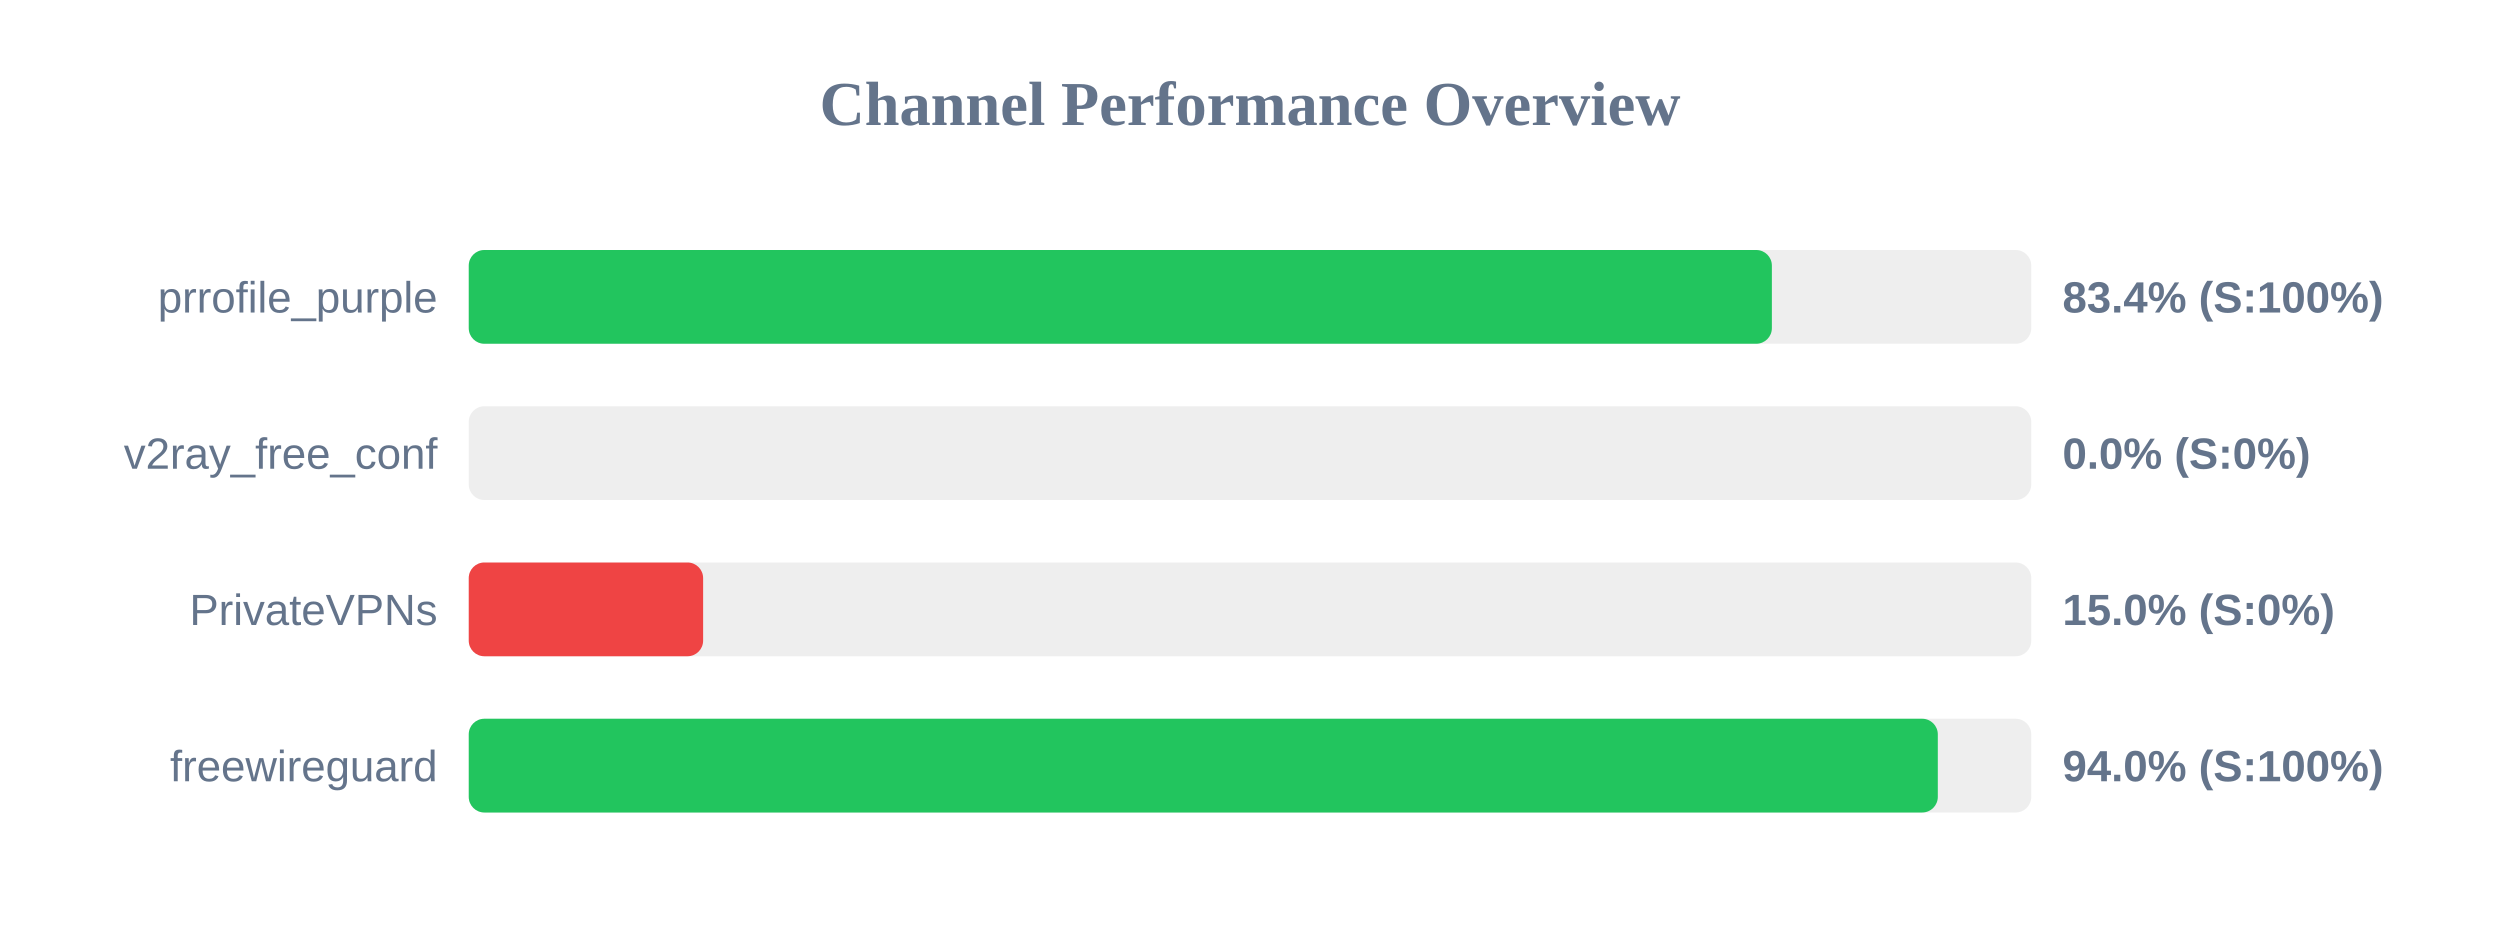
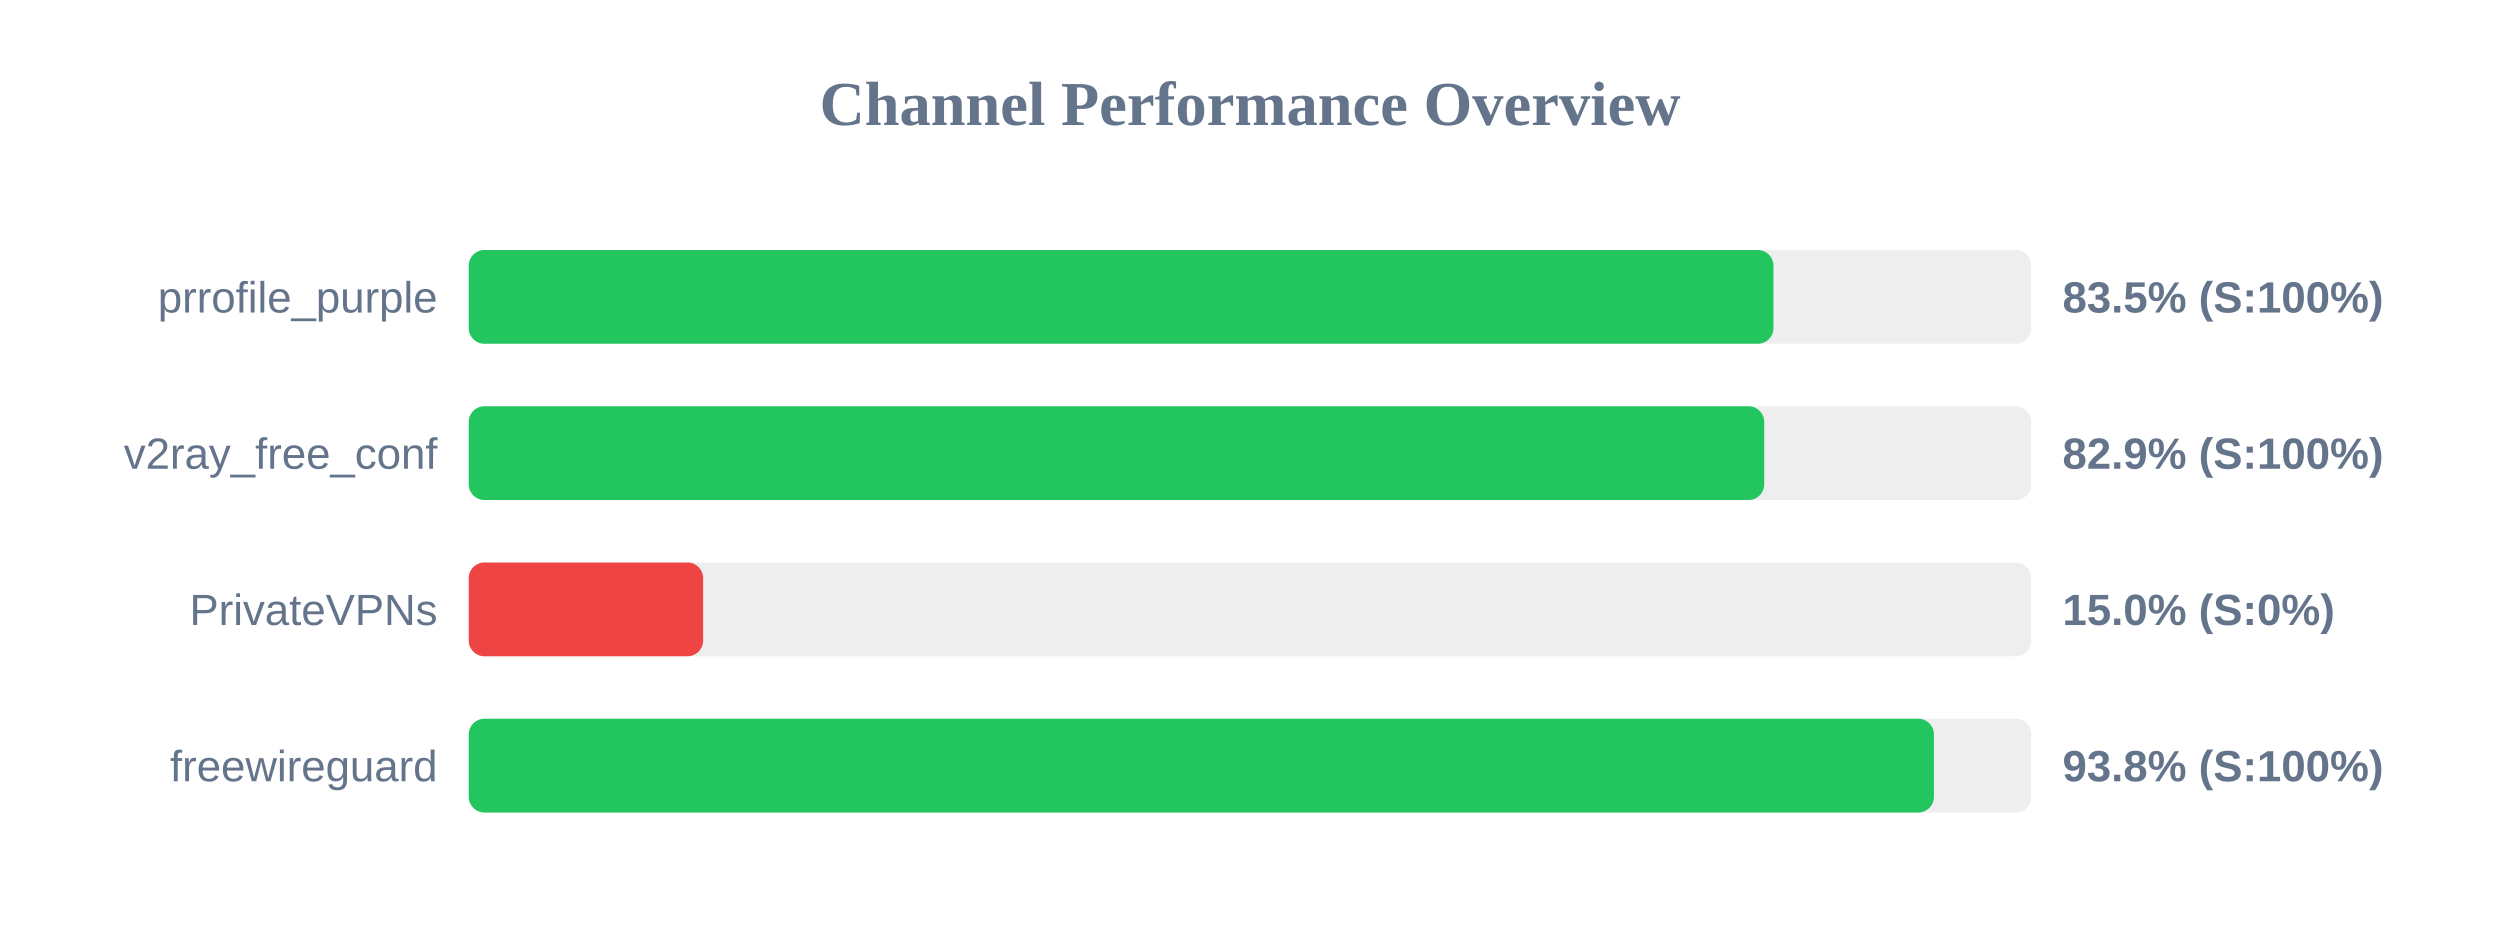
<svg xmlns="http://www.w3.org/2000/svg" width="800" height="300" version="1.1">
  <style>
        .row { font: 14px Arial; fill: #64748b; }
        .score { font: bold 14px Arial; fill: #64748b; }
    </style>
  <text x="400" y="40" text-anchor="middle" font-size="20px" font-weight="bold" fill="#64748b">Channel Performance Overview</text>
  <rect x="150" y="80" width="500" height="30" fill="#eee" rx="5" />
-   <rect x="150" y="80" width="417.0" height="30" fill="#22c55e" rx="5" />
+   <rect x="150" y="80" width="417.5" height="30" fill="#22c55e" rx="5" />
  <text x="140" y="100" text-anchor="end" class="row">prrofile_purple</text>
-   <text x="660" y="100" text-anchor="start" class="score">83.4% (S:100%)</text>
+   <text x="660" y="100" text-anchor="start" class="score">83.5% (S:100%)</text>
  <rect x="150" y="130" width="500" height="30" fill="#eee" rx="5" />
-   <rect x="150" y="130" width="0.0" height="30" fill="#ef4444" rx="5" />
+   <rect x="150" y="130" width="414.55" height="30" fill="#22c55e" rx="5" />
  <text x="140" y="150" text-anchor="end" class="row">v2ray_free_conf</text>
-   <text x="660" y="150" text-anchor="start" class="score">0.0% (S:0%)</text>
+   <text x="660" y="150" text-anchor="start" class="score">82.9% (S:100%)</text>
  <rect x="150" y="180" width="500" height="30" fill="#eee" rx="5" />
  <rect x="150" y="180" width="75.0" height="30" fill="#ef4444" rx="5" />
  <text x="140" y="200" text-anchor="end" class="row">PrivateVPNs</text>
  <text x="660" y="200" text-anchor="start" class="score">15.0% (S:0%)</text>
  <rect x="150" y="230" width="500" height="30" fill="#eee" rx="5" />
-   <rect x="150" y="230" width="470.1" height="30" fill="#22c55e" rx="5" />
+   <rect x="150" y="230" width="468.85" height="30" fill="#22c55e" rx="5" />
  <text x="140" y="250" text-anchor="end" class="row">freewireguard</text>
-   <text x="660" y="250" text-anchor="start" class="score">94.0% (S:100%)</text>
+   <text x="660" y="250" text-anchor="start" class="score">93.8% (S:100%)</text>
</svg>
